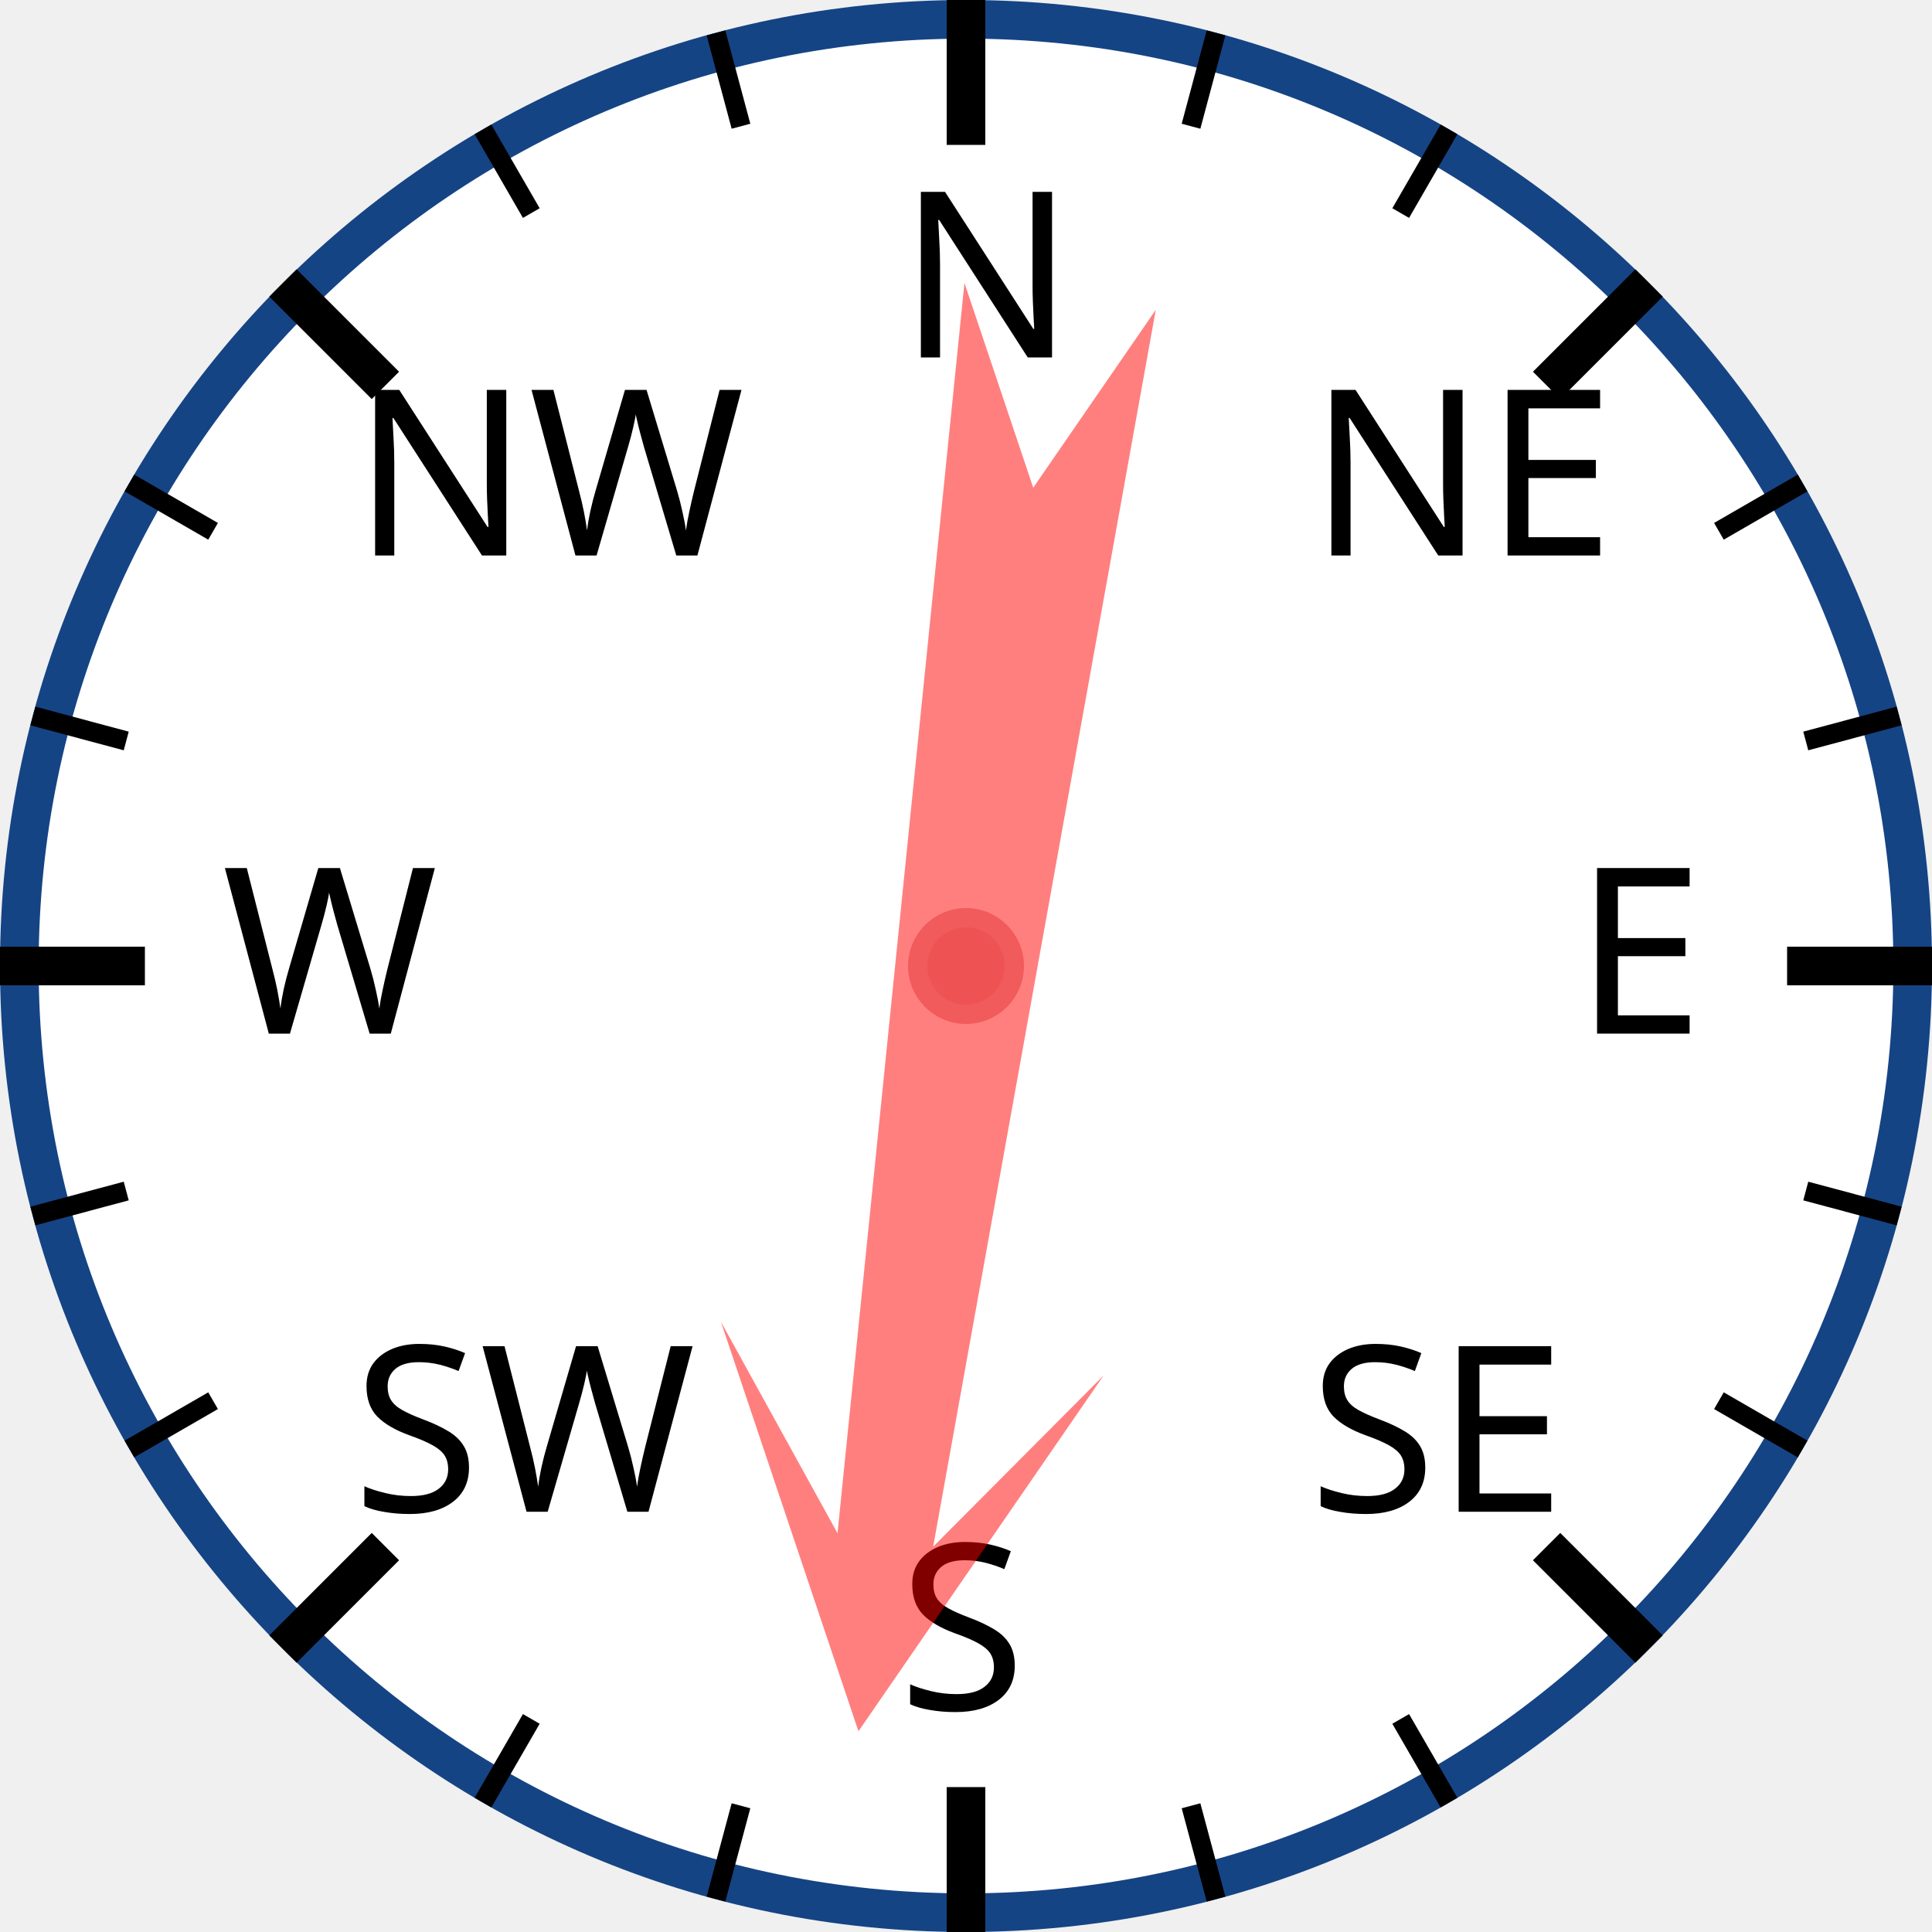
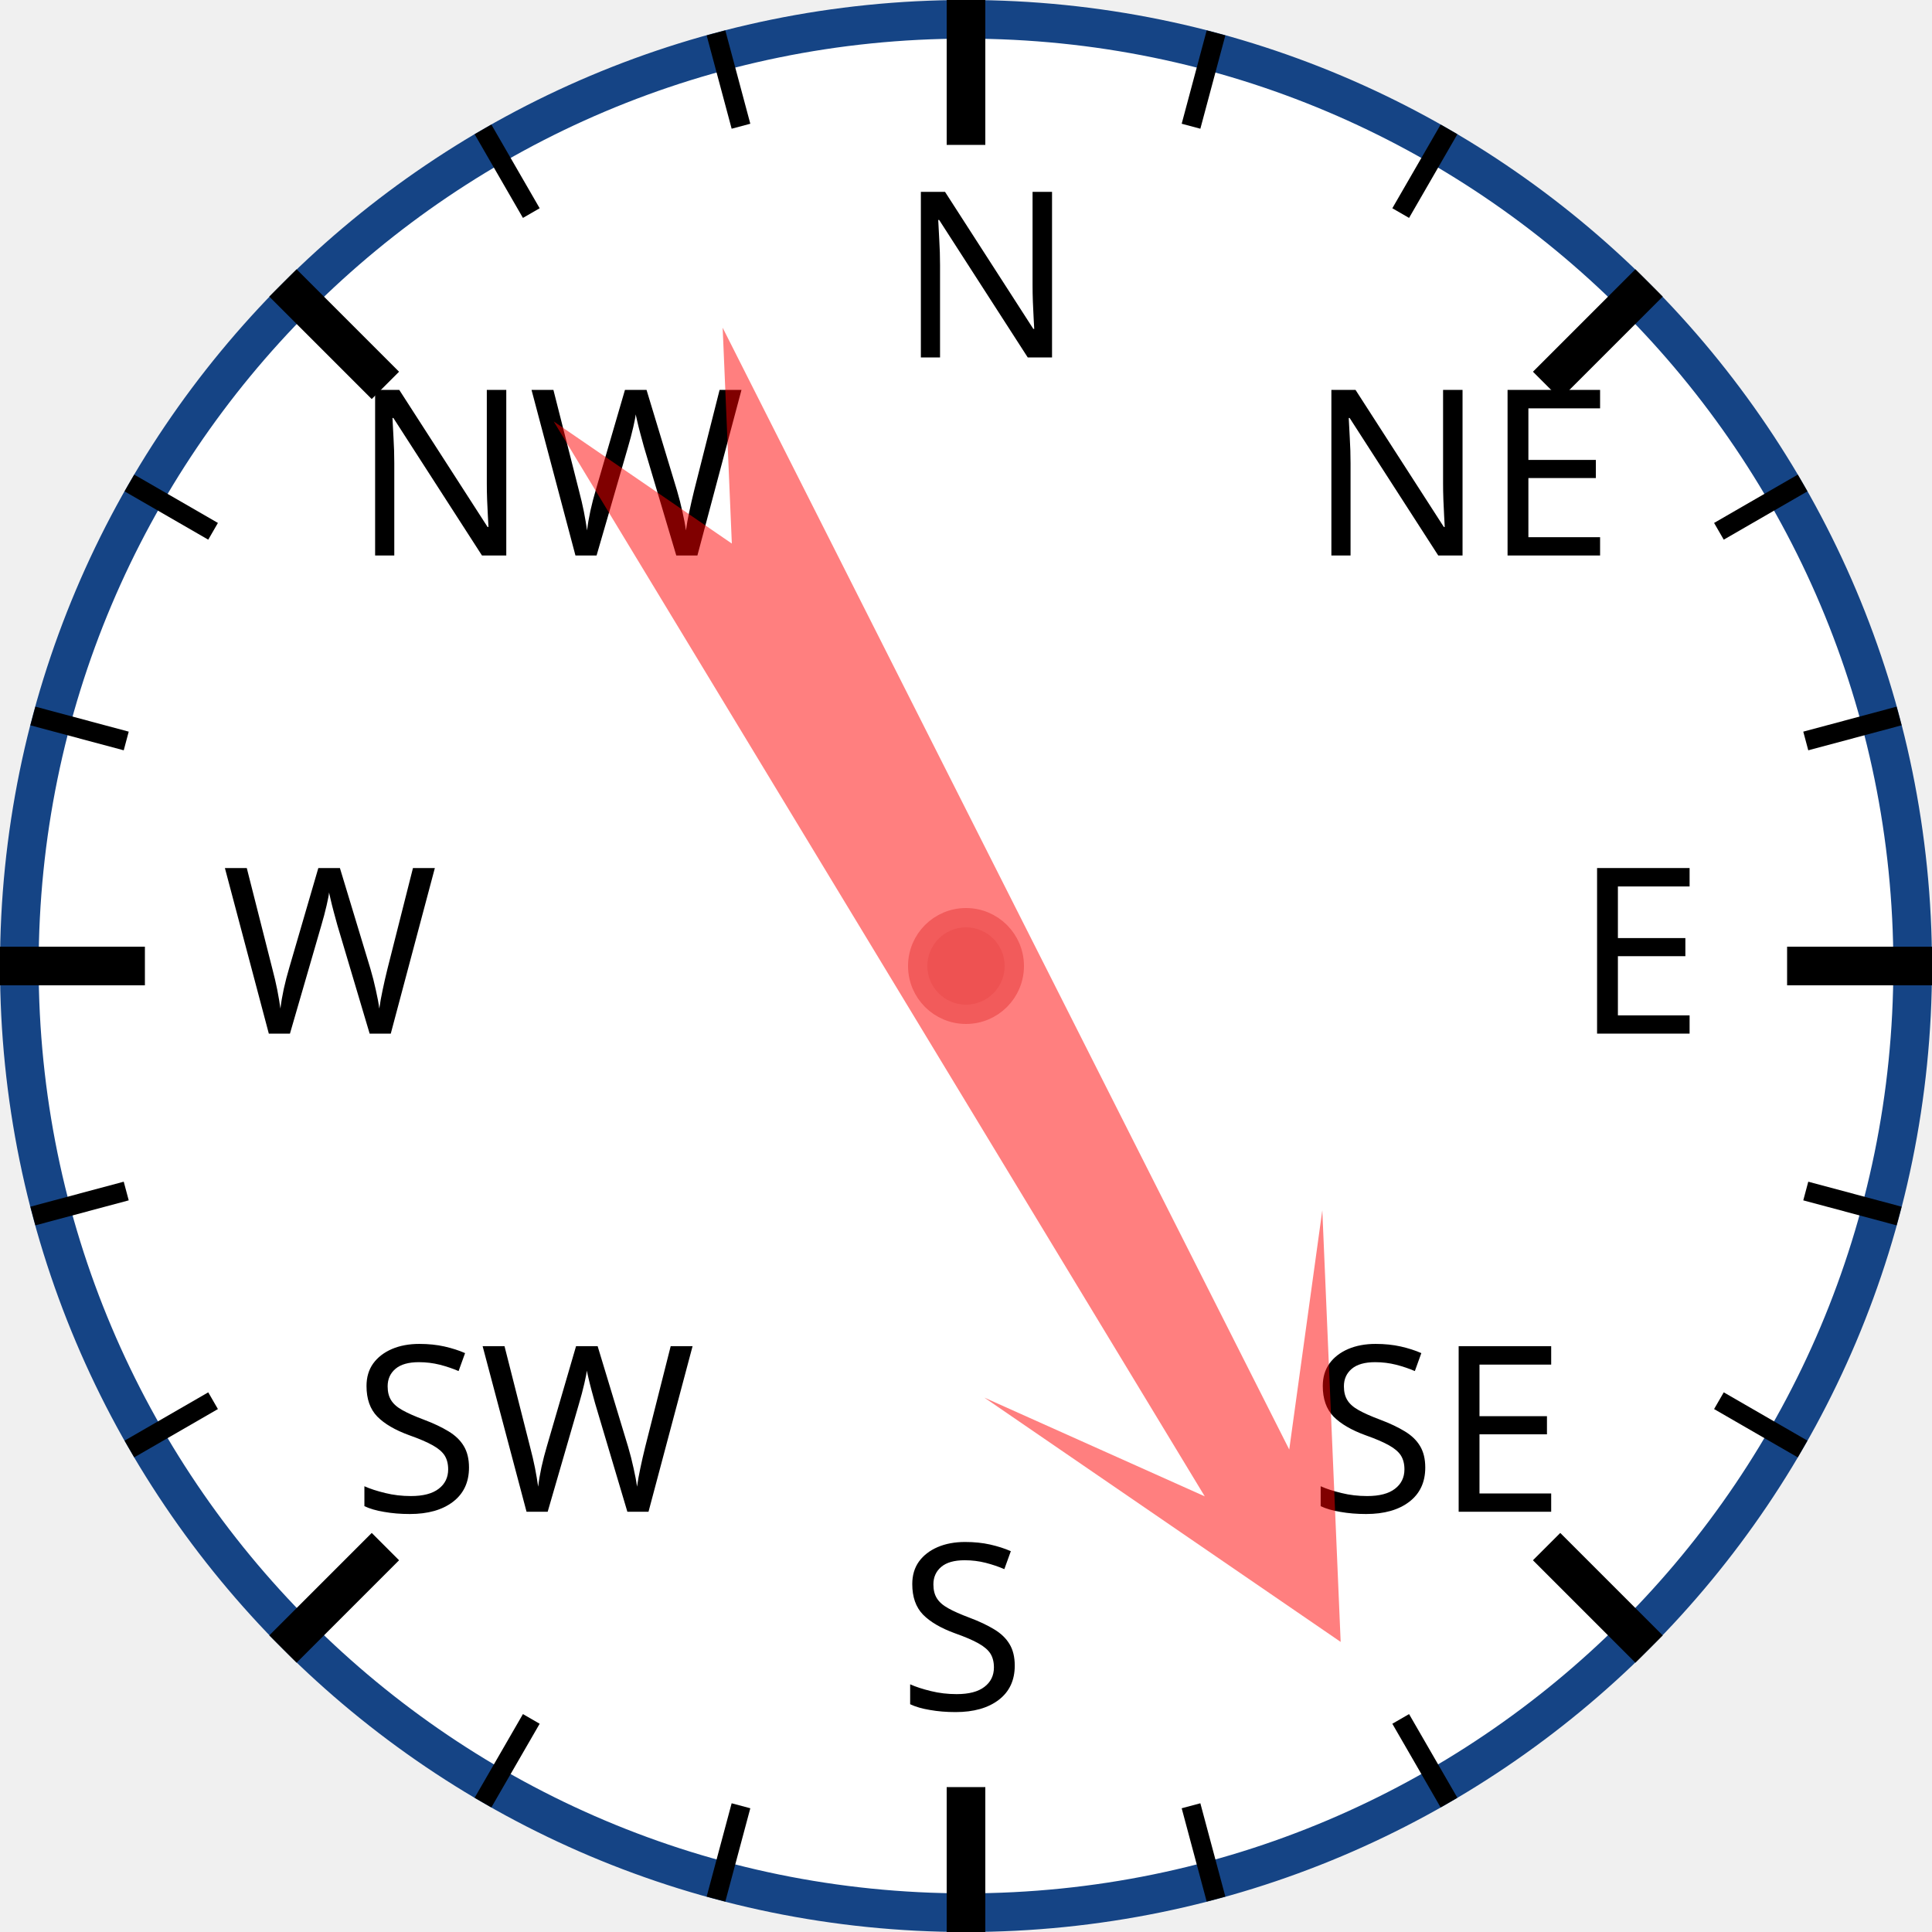
<svg xmlns="http://www.w3.org/2000/svg" width="120px" height="120px" viewBox="0 0 200 200">
  <circle cx="100" cy="100" r="98" style="fill: white; stroke: #154485; stroke-width: 4;" />
  <text x="93.0" y="37.0" style="font-family: sans-serif; font-size: 18pt;">N</text>
  <line x1="100.0" y1="0.0" x2="100.0" y2="15.0" style="stroke: black; stroke-width: 4;" />
  <line x1="74.118" y1="3.407" x2="76.706" y2="13.067" style="stroke: black; stroke-width: 2;" />
  <line x1="50" y1="13.397" x2="55" y2="22.058" style="stroke: black; stroke-width: 2;" />
  <text x="36.503" y="57.503" style="font-family: sans-serif; font-size: 18pt;">NW</text>
  <line x1="29.289" y1="29.289" x2="39.896" y2="39.896" style="stroke: black; stroke-width: 4;" />
  <line x1="13.397" y1="50" x2="22.058" y2="55" style="stroke: black; stroke-width: 2;" />
  <line x1="3.407" y1="74.118" x2="13.067" y2="76.706" style="stroke: black; stroke-width: 2;" />
  <text x="23.0" y="107.0" style="font-family: sans-serif; font-size: 18pt;">W</text>
  <line x1="0.0" y1="100.0" x2="15.0" y2="100.0" style="stroke: black; stroke-width: 4;" />
  <line x1="3.407" y1="125.882" x2="13.067" y2="123.294" style="stroke: black; stroke-width: 2;" />
  <line x1="13.397" y1="150" x2="22.058" y2="145" style="stroke: black; stroke-width: 2;" />
  <text x="36.503" y="156.497" style="font-family: sans-serif; font-size: 18pt;">SW</text>
  <line x1="29.289" y1="170.711" x2="39.896" y2="160.104" style="stroke: black; stroke-width: 4;" />
  <line x1="50" y1="186.603" x2="55" y2="177.942" style="stroke: black; stroke-width: 2;" />
  <line x1="74.118" y1="196.593" x2="76.706" y2="186.933" style="stroke: black; stroke-width: 2;" />
  <text x="93" y="177.0" style="font-family: sans-serif; font-size: 18pt;">S</text>
  <line x1="100" y1="200.0" x2="100" y2="185.0" style="stroke: black; stroke-width: 4;" />
  <line x1="125.882" y1="196.593" x2="123.294" y2="186.933" style="stroke: black; stroke-width: 2;" />
  <line x1="150.0" y1="186.603" x2="145.0" y2="177.942" style="stroke: black; stroke-width: 2;" />
  <text x="135.497" y="156.497" style="font-family: sans-serif; font-size: 18pt;">SE</text>
  <line x1="170.711" y1="170.711" x2="160.104" y2="160.104" style="stroke: black; stroke-width: 4;" />
  <line x1="186.603" y1="150" x2="177.942" y2="145" style="stroke: black; stroke-width: 2;" />
  <line x1="196.593" y1="125.882" x2="186.933" y2="123.294" style="stroke: black; stroke-width: 2;" />
  <text x="163.0" y="107" style="font-family: sans-serif; font-size: 18pt;">E</text>
  <line x1="200.0" y1="100" x2="185.0" y2="100" style="stroke: black; stroke-width: 4;" />
  <line x1="196.593" y1="74.118" x2="186.933" y2="76.706" style="stroke: black; stroke-width: 2;" />
  <line x1="186.603" y1="50" x2="177.942" y2="55" style="stroke: black; stroke-width: 2;" />
  <text x="135.497" y="57.503" style="font-family: sans-serif; font-size: 18pt;">NE</text>
  <line x1="170.711" y1="29.289" x2="160.104" y2="39.896" style="stroke: black; stroke-width: 4;" />
  <line x1="150" y1="13.397" x2="145" y2="22.058" style="stroke: black; stroke-width: 2;" />
  <line x1="125.882" y1="3.407" x2="123.294" y2="13.067" style="stroke: black; stroke-width: 2;" />
-   <polygon points="100 20 120 60 105 40 110 170 100 150 90 170 95 40 80 60" style="fill: red; fill-opacity: 0.5;" transform="rotate(188,100,100)" />
+   <polygon points="100 20 120 60 105 40 110 170 100 150 90 170 95 40 80 60" style="fill: red; fill-opacity: 0.5;" transform="rotate(151,100,100)" />
  <circle cx="100" cy="100" r="5" style="fill: #EE5252; stroke: #F25B5B; stroke-width: 2;" />
</svg>
